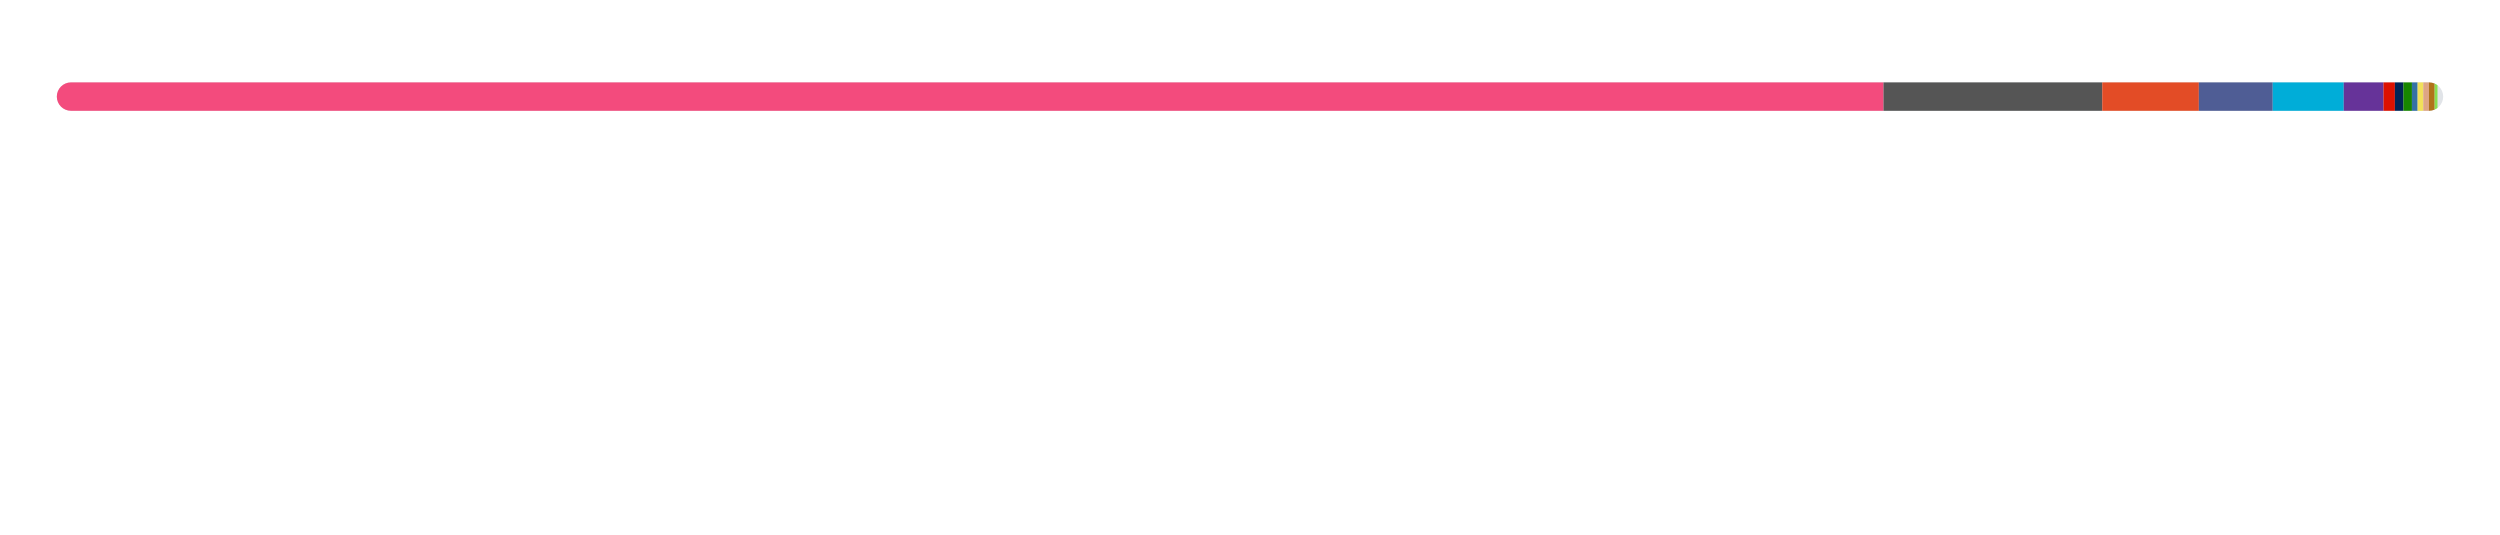
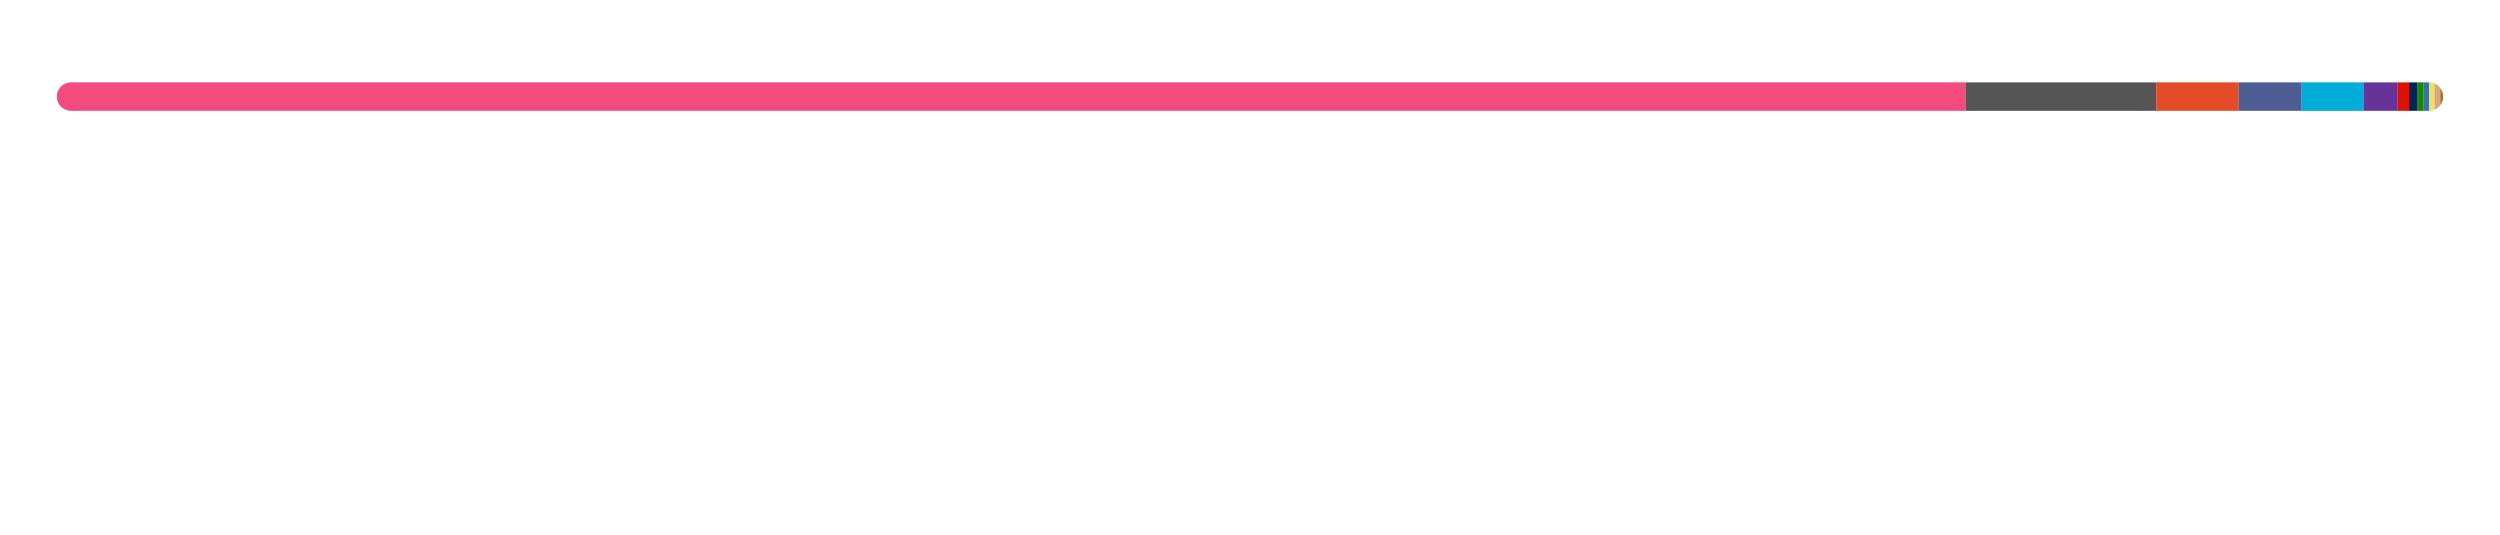
<svg xmlns="http://www.w3.org/2000/svg" width="880" height="188">
  <style>text {
    color: #a89f9bff;
}

tspan {
    fill: #f3f3f3;
}

/* @media (prefers-color-scheme: dark) {
}
@media (prefers-color-scheme: light) {
    tspan {
        fill: #333;
        fill: #f3f3f3;
    }
} */

@keyframes fadeIn {
    from {
        opacity: 0;
    }
    to {
        opacity: 1;
    }
}
@keyframes slideIn {
    from {
        width: 0;
    }
    to {
        width: 660;
    }
}

#lang_legend,
#title {
    opacity: 0;
    animation: fadeIn 1s ease-in forwards;
}
#bar_back {
    animation: slideIn 1.7s ease-in forwards;
}
</style>
  <style>
  text { fill: #24292f; }
  #bar_bg { fill: #e1e4e8; }
  @media (prefers-color-scheme: dark) {
    text { fill: #e6edf3; }
    #bar_bg { fill: #30363d; }
  }
</style>
  <defs>
    <clipPath id="roundedClip">
      <rect x="20" y="29" width="840" height="10" rx="5" ry="5" />
    </clipPath>
  </defs>
  <rect id="bar_bg" width="840" height="10" x="20" y="29" rx="5" ry="5" />
  <g clip-path="url(#roundedClip)">
-     <rect x="20" y="29" width="643" height="10" fill="#f34b7d" />
-     <rect x="663" y="29" width="77" height="10" fill="#555555" />
-     <rect x="740" y="29" width="34" height="10" fill="#e34c26" />
-     <rect x="774" y="29" width="26" height="10" fill="#4F5D95" />
-     <rect x="800" y="29" width="25" height="10" fill="#00ADD8" />
-     <rect x="825" y="29" width="14" height="10" fill="#663399" />
-     <rect x="839" y="29" width="4" height="10" fill="#dd1100" />
-     <rect x="843" y="29" width="3" height="10" fill="#012456" />
-     <rect x="846" y="29" width="3" height="10" fill="#178600" />
-     <rect x="849" y="29" width="2" height="10" fill="#3572A5" />
-     <rect x="851" y="29" width="2" height="10" fill="#f1e05a" />
-     <rect x="853" y="29" width="2" height="10" fill="#dea584" />
-     <rect x="855" y="29" width="2" height="10" fill="#b07219" />
-     <rect x="857" y="29" width="1" height="10" fill="#89e051" />
-     <rect x="858" y="29" width="0" height="10" fill="#878787" />
-     <rect x="858" y="29" width="0" height="10" fill="#6E4C13" />
+     <rect x="20" y="29" width="672" height="10" fill="#f34b7d" />
+     <rect x="692" y="29" width="67" height="10" fill="#555555" />
+     <rect x="759" y="29" width="29" height="10" fill="#e34c26" />
+     <rect x="788" y="29" width="22" height="10" fill="#4F5D95" />
+     <rect x="810" y="29" width="22" height="10" fill="#00ADD8" />
+     <rect x="832" y="29" width="12" height="10" fill="#663399" />
+     <rect x="844" y="29" width="4" height="10" fill="#dd1100" />
+     <rect x="848" y="29" width="3" height="10" fill="#012456" />
+     <rect x="851" y="29" width="2" height="10" fill="#178600" />
+     <rect x="853" y="29" width="2" height="10" fill="#3572A5" />
+     <rect x="855" y="29" width="2" height="10" fill="#f1e05a" />
+     <rect x="857" y="29" width="2" height="10" fill="#dea584" />
+     <rect x="859" y="29" width="2" height="10" fill="#b07219" />
+     <rect x="861" y="29" width="1" height="10" fill="#89e051" />
+     <rect x="862" y="29" width="0" height="10" fill="#878787" />
+     <rect x="862" y="29" width="0" height="10" fill="#6E4C13" />
  </g>
  <g id="lang_legend">
    <circle cx="26" cy="65" r="6" fill="#f34b7d" />
    <text x="40" y="70" font-size="13" font-family="system-ui, -apple-system, sans-serif">
-       <tspan font-weight="600">C++</tspan>  76.51%</text>
+       <tspan font-weight="600">C++</tspan>  79.95%</text>
    <circle cx="236" cy="65" r="6" fill="#555555" />
    <text x="250" y="70" font-size="13" font-family="system-ui, -apple-system, sans-serif">
-       <tspan font-weight="600">C</tspan>  9.22%</text>
+       <tspan font-weight="600">C</tspan>  7.92%</text>
    <circle cx="446" cy="65" r="6" fill="#e34c26" />
    <text x="460" y="70" font-size="13" font-family="system-ui, -apple-system, sans-serif">
-       <tspan font-weight="600">HTML</tspan>  4.05%</text>
+       <tspan font-weight="600">HTML</tspan>  3.44%</text>
    <circle cx="656" cy="65" r="6" fill="#4F5D95" />
    <text x="670" y="70" font-size="13" font-family="system-ui, -apple-system, sans-serif">
-       <tspan font-weight="600">PHP</tspan>  3.04%</text>
+       <tspan font-weight="600">PHP</tspan>  2.58%</text>
    <circle cx="26" cy="93" r="6" fill="#00ADD8" />
    <text x="40" y="98" font-size="13" font-family="system-ui, -apple-system, sans-serif">
-       <tspan font-weight="600">Go</tspan>  3.02%</text>
+       <tspan font-weight="600">Go</tspan>  2.57%</text>
    <circle cx="236" cy="93" r="6" fill="#663399" />
    <text x="250" y="98" font-size="13" font-family="system-ui, -apple-system, sans-serif">
-       <tspan font-weight="600">CSS</tspan>  1.70%</text>
+       <tspan font-weight="600">CSS</tspan>  1.44%</text>
    <circle cx="446" cy="93" r="6" fill="#dd1100" />
    <text x="460" y="98" font-size="13" font-family="system-ui, -apple-system, sans-serif">
-       <tspan font-weight="600">Mathematica</tspan>  0.52%</text>
+       <tspan font-weight="600">Mathematica</tspan>  0.44%</text>
    <circle cx="656" cy="93" r="6" fill="#012456" />
    <text x="670" y="98" font-size="13" font-family="system-ui, -apple-system, sans-serif">
-       <tspan font-weight="600">PowerShell</tspan>  0.37%</text>
+       <tspan font-weight="600">PowerShell</tspan>  0.32%</text>
    <circle cx="26" cy="121" r="6" fill="#178600" />
    <text x="40" y="126" font-size="13" font-family="system-ui, -apple-system, sans-serif">
-       <tspan font-weight="600">C#</tspan>  0.31%</text>
+       <tspan font-weight="600">C#</tspan>  0.27%</text>
    <circle cx="236" cy="121" r="6" fill="#3572A5" />
    <text x="250" y="126" font-size="13" font-family="system-ui, -apple-system, sans-serif">
-       <tspan font-weight="600">Python</tspan>  0.28%</text>
+       <tspan font-weight="600">Python</tspan>  0.24%</text>
    <circle cx="446" cy="121" r="6" fill="#f1e05a" />
    <text x="460" y="126" font-size="13" font-family="system-ui, -apple-system, sans-serif">
-       <tspan font-weight="600">JavaScript</tspan>  0.28%</text>
+       <tspan font-weight="600">JavaScript</tspan>  0.24%</text>
    <circle cx="656" cy="121" r="6" fill="#dea584" />
    <text x="670" y="126" font-size="13" font-family="system-ui, -apple-system, sans-serif">
-       <tspan font-weight="600">Rust</tspan>  0.26%</text>
+       <tspan font-weight="600">Rust</tspan>  0.22%</text>
    <circle cx="26" cy="149" r="6" fill="#b07219" />
    <text x="40" y="154" font-size="13" font-family="system-ui, -apple-system, sans-serif">
-       <tspan font-weight="600">Java</tspan>  0.24%</text>
+       <tspan font-weight="600">Java</tspan>  0.21%</text>
    <circle cx="236" cy="149" r="6" fill="#89e051" />
    <text x="250" y="154" font-size="13" font-family="system-ui, -apple-system, sans-serif">
-       <tspan font-weight="600">Shell</tspan>  0.12%</text>
+       <tspan font-weight="600">Shell</tspan>  0.10%</text>
    <circle cx="446" cy="149" r="6" fill="#878787" />
    <text x="460" y="154" font-size="13" font-family="system-ui, -apple-system, sans-serif">
-       <tspan font-weight="600">Hack</tspan>  0.04%</text>
+       <tspan font-weight="600">Hack</tspan>  0.03%</text>
    <circle cx="656" cy="149" r="6" fill="#6E4C13" />
    <text x="670" y="154" font-size="13" font-family="system-ui, -apple-system, sans-serif">
      <tspan font-weight="600">Assembly</tspan>  0.03%</text>
  </g>
</svg>
